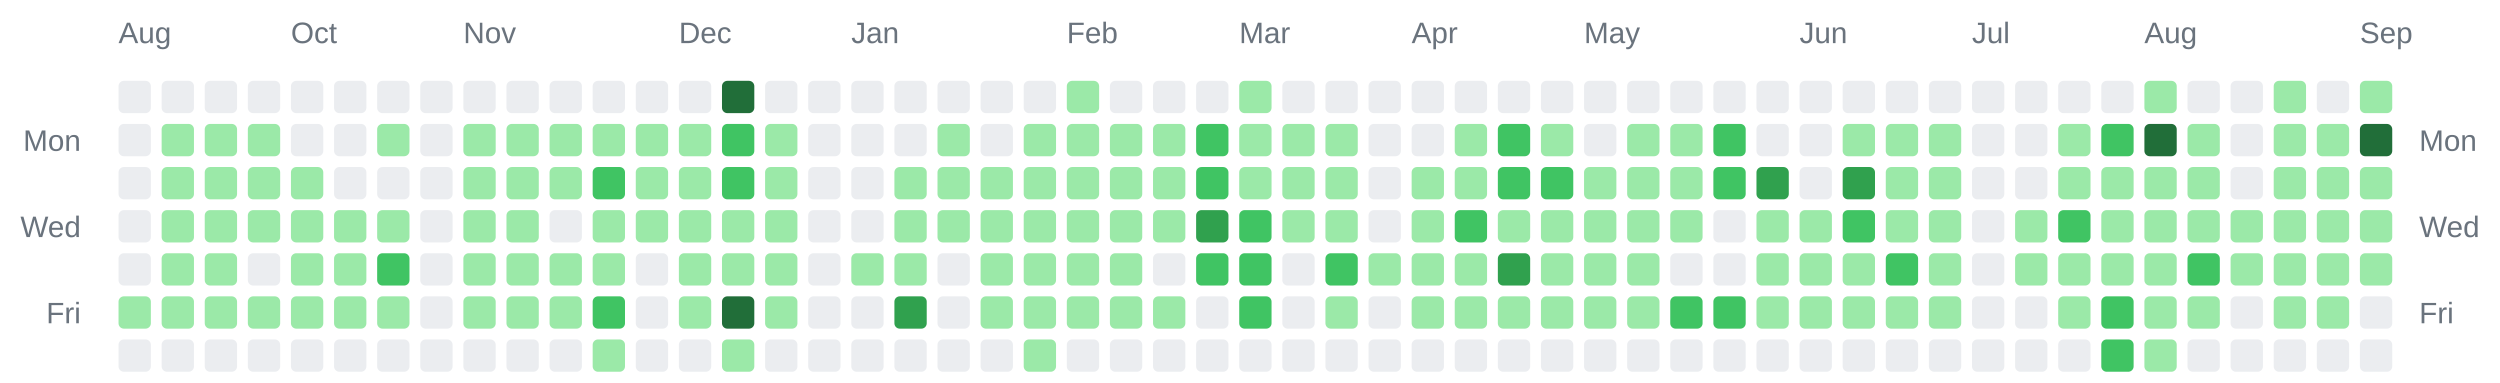
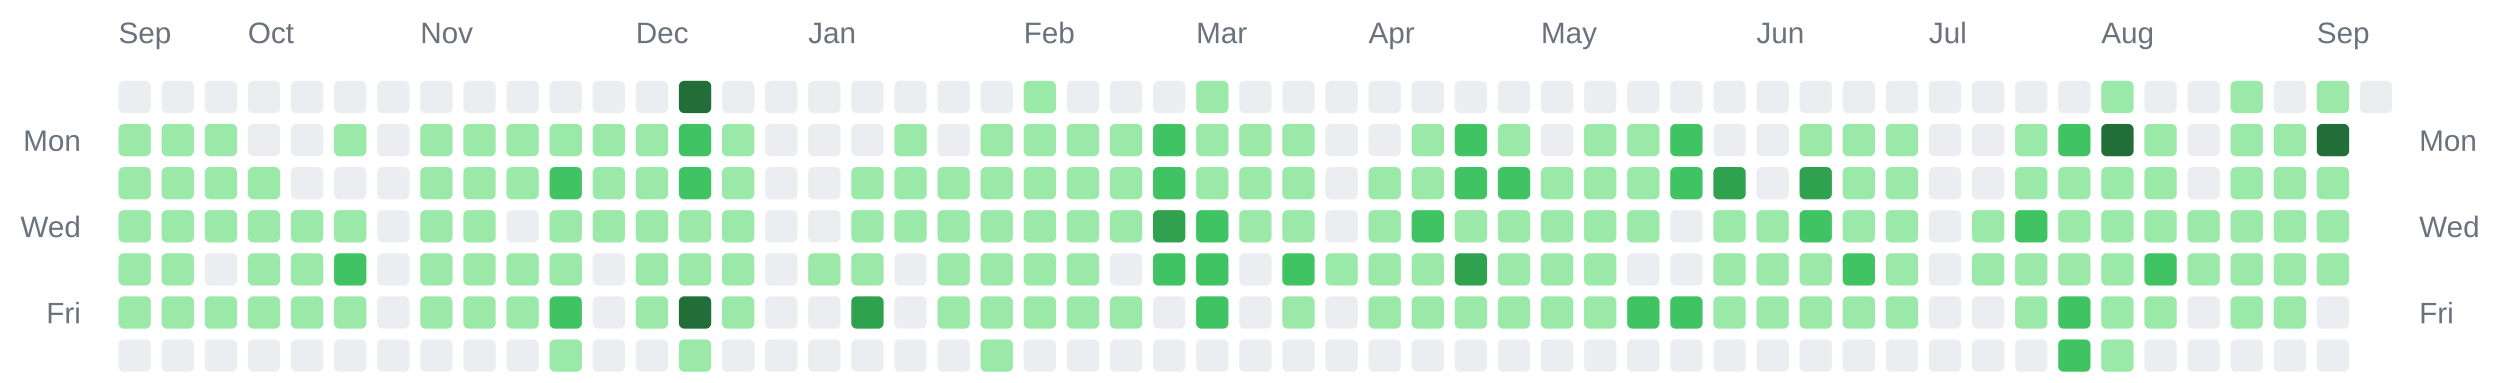
<svg xmlns="http://www.w3.org/2000/svg" width="928" height="142" viewBox="0 0 928 142" role="img" aria-label="Combined contributions calendar for donken and donken-lilly">
  <rect width="100%" height="100%" fill="transparent" /> // regular
  
  
  
-   <text x="44" y="16" font-family="Arial, Helvetica, sans-serif" font-size="11" fill="#6a737d">Aug</text>
-   <text x="108" y="16" font-family="Arial, Helvetica, sans-serif" font-size="11" fill="#6a737d">Oct</text>
-   <text x="172" y="16" font-family="Arial, Helvetica, sans-serif" font-size="11" fill="#6a737d">Nov</text>
-   <text x="252" y="16" font-family="Arial, Helvetica, sans-serif" font-size="11" fill="#6a737d">Dec</text>
-   <text x="316" y="16" font-family="Arial, Helvetica, sans-serif" font-size="11" fill="#6a737d">Jan</text>
-   <text x="396" y="16" font-family="Arial, Helvetica, sans-serif" font-size="11" fill="#6a737d">Feb</text>
-   <text x="460" y="16" font-family="Arial, Helvetica, sans-serif" font-size="11" fill="#6a737d">Mar</text>
-   <text x="524" y="16" font-family="Arial, Helvetica, sans-serif" font-size="11" fill="#6a737d">Apr</text>
-   <text x="588" y="16" font-family="Arial, Helvetica, sans-serif" font-size="11" fill="#6a737d">May</text>
-   <text x="668" y="16" font-family="Arial, Helvetica, sans-serif" font-size="11" fill="#6a737d">Jun</text>
-   <text x="732" y="16" font-family="Arial, Helvetica, sans-serif" font-size="11" fill="#6a737d">Jul</text>
-   <text x="796" y="16" font-family="Arial, Helvetica, sans-serif" font-size="11" fill="#6a737d">Aug</text>
-   <text x="876" y="16" font-family="Arial, Helvetica, sans-serif" font-size="11" fill="#6a737d">Sep</text>
+   <text x="44" y="16" font-family="Arial, Helvetica, sans-serif" font-size="11" fill="#6a737d">Sep</text>
+   <text x="92" y="16" font-family="Arial, Helvetica, sans-serif" font-size="11" fill="#6a737d">Oct</text>
+   <text x="156" y="16" font-family="Arial, Helvetica, sans-serif" font-size="11" fill="#6a737d">Nov</text>
+   <text x="236" y="16" font-family="Arial, Helvetica, sans-serif" font-size="11" fill="#6a737d">Dec</text>
+   <text x="300" y="16" font-family="Arial, Helvetica, sans-serif" font-size="11" fill="#6a737d">Jan</text>
+   <text x="380" y="16" font-family="Arial, Helvetica, sans-serif" font-size="11" fill="#6a737d">Feb</text>
+   <text x="444" y="16" font-family="Arial, Helvetica, sans-serif" font-size="11" fill="#6a737d">Mar</text>
+   <text x="508" y="16" font-family="Arial, Helvetica, sans-serif" font-size="11" fill="#6a737d">Apr</text>
+   <text x="572" y="16" font-family="Arial, Helvetica, sans-serif" font-size="11" fill="#6a737d">May</text>
+   <text x="652" y="16" font-family="Arial, Helvetica, sans-serif" font-size="11" fill="#6a737d">Jun</text>
+   <text x="716" y="16" font-family="Arial, Helvetica, sans-serif" font-size="11" fill="#6a737d">Jul</text>
+   <text x="780" y="16" font-family="Arial, Helvetica, sans-serif" font-size="11" fill="#6a737d">Aug</text>
+   <text x="860" y="16" font-family="Arial, Helvetica, sans-serif" font-size="11" fill="#6a737d">Sep</text>
  <text x="30" y="56" text-anchor="end" font-family="Arial, Helvetica, sans-serif" font-size="11" fill="#6a737d">Mon</text>
  <text x="898" y="56" text-anchor="start" font-family="Arial, Helvetica, sans-serif" font-size="11" fill="#6a737d">Mon</text>
  <text x="30" y="88" text-anchor="end" font-family="Arial, Helvetica, sans-serif" font-size="11" fill="#6a737d">Wed</text>
  <text x="898" y="88" text-anchor="start" font-family="Arial, Helvetica, sans-serif" font-size="11" fill="#6a737d">Wed</text>
  <text x="30" y="120" text-anchor="end" font-family="Arial, Helvetica, sans-serif" font-size="11" fill="#6a737d">Fri</text>
  <text x="898" y="120" text-anchor="start" font-family="Arial, Helvetica, sans-serif" font-size="11" fill="#6a737d">Fri</text>
  <rect x="44" y="30" width="12" height="12" rx="2" ry="2" fill="#ebedf0" />
-   <rect x="44" y="46" width="12" height="12" rx="2" ry="2" fill="#ebedf0" />
-   <rect x="44" y="62" width="12" height="12" rx="2" ry="2" fill="#ebedf0" />
-   <rect x="44" y="78" width="12" height="12" rx="2" ry="2" fill="#ebedf0" />
-   <rect x="44" y="94" width="12" height="12" rx="2" ry="2" fill="#ebedf0" />
+   <rect x="44" y="46" width="12" height="12" rx="2" ry="2" fill="#9be9a8" />
+   <rect x="44" y="62" width="12" height="12" rx="2" ry="2" fill="#9be9a8" />
+   <rect x="44" y="78" width="12" height="12" rx="2" ry="2" fill="#9be9a8" />
+   <rect x="44" y="94" width="12" height="12" rx="2" ry="2" fill="#9be9a8" />
  <rect x="44" y="110" width="12" height="12" rx="2" ry="2" fill="#9be9a8" />
  <rect x="44" y="126" width="12" height="12" rx="2" ry="2" fill="#ebedf0" />
  <rect x="60" y="30" width="12" height="12" rx="2" ry="2" fill="#ebedf0" />
  <rect x="60" y="46" width="12" height="12" rx="2" ry="2" fill="#9be9a8" />
  <rect x="60" y="62" width="12" height="12" rx="2" ry="2" fill="#9be9a8" />
  <rect x="60" y="78" width="12" height="12" rx="2" ry="2" fill="#9be9a8" />
  <rect x="60" y="94" width="12" height="12" rx="2" ry="2" fill="#9be9a8" />
  <rect x="60" y="110" width="12" height="12" rx="2" ry="2" fill="#9be9a8" />
  <rect x="60" y="126" width="12" height="12" rx="2" ry="2" fill="#ebedf0" />
  <rect x="76" y="30" width="12" height="12" rx="2" ry="2" fill="#ebedf0" />
  <rect x="76" y="46" width="12" height="12" rx="2" ry="2" fill="#9be9a8" />
  <rect x="76" y="62" width="12" height="12" rx="2" ry="2" fill="#9be9a8" />
  <rect x="76" y="78" width="12" height="12" rx="2" ry="2" fill="#9be9a8" />
-   <rect x="76" y="94" width="12" height="12" rx="2" ry="2" fill="#9be9a8" />
+   <rect x="76" y="94" width="12" height="12" rx="2" ry="2" fill="#ebedf0" />
  <rect x="76" y="110" width="12" height="12" rx="2" ry="2" fill="#9be9a8" />
  <rect x="76" y="126" width="12" height="12" rx="2" ry="2" fill="#ebedf0" />
  <rect x="92" y="30" width="12" height="12" rx="2" ry="2" fill="#ebedf0" />
-   <rect x="92" y="46" width="12" height="12" rx="2" ry="2" fill="#9be9a8" />
+   <rect x="92" y="46" width="12" height="12" rx="2" ry="2" fill="#ebedf0" />
  <rect x="92" y="62" width="12" height="12" rx="2" ry="2" fill="#9be9a8" />
  <rect x="92" y="78" width="12" height="12" rx="2" ry="2" fill="#9be9a8" />
-   <rect x="92" y="94" width="12" height="12" rx="2" ry="2" fill="#ebedf0" />
+   <rect x="92" y="94" width="12" height="12" rx="2" ry="2" fill="#9be9a8" />
  <rect x="92" y="110" width="12" height="12" rx="2" ry="2" fill="#9be9a8" />
  <rect x="92" y="126" width="12" height="12" rx="2" ry="2" fill="#ebedf0" />
  <rect x="108" y="30" width="12" height="12" rx="2" ry="2" fill="#ebedf0" />
  <rect x="108" y="46" width="12" height="12" rx="2" ry="2" fill="#ebedf0" />
-   <rect x="108" y="62" width="12" height="12" rx="2" ry="2" fill="#9be9a8" />
+   <rect x="108" y="62" width="12" height="12" rx="2" ry="2" fill="#ebedf0" />
  <rect x="108" y="78" width="12" height="12" rx="2" ry="2" fill="#9be9a8" />
  <rect x="108" y="94" width="12" height="12" rx="2" ry="2" fill="#9be9a8" />
  <rect x="108" y="110" width="12" height="12" rx="2" ry="2" fill="#9be9a8" />
  <rect x="108" y="126" width="12" height="12" rx="2" ry="2" fill="#ebedf0" />
  <rect x="124" y="30" width="12" height="12" rx="2" ry="2" fill="#ebedf0" />
-   <rect x="124" y="46" width="12" height="12" rx="2" ry="2" fill="#ebedf0" />
+   <rect x="124" y="46" width="12" height="12" rx="2" ry="2" fill="#9be9a8" />
  <rect x="124" y="62" width="12" height="12" rx="2" ry="2" fill="#ebedf0" />
  <rect x="124" y="78" width="12" height="12" rx="2" ry="2" fill="#9be9a8" />
-   <rect x="124" y="94" width="12" height="12" rx="2" ry="2" fill="#9be9a8" />
+   <rect x="124" y="94" width="12" height="12" rx="2" ry="2" fill="#40c463" />
  <rect x="124" y="110" width="12" height="12" rx="2" ry="2" fill="#9be9a8" />
  <rect x="124" y="126" width="12" height="12" rx="2" ry="2" fill="#ebedf0" />
  <rect x="140" y="30" width="12" height="12" rx="2" ry="2" fill="#ebedf0" />
-   <rect x="140" y="46" width="12" height="12" rx="2" ry="2" fill="#9be9a8" />
+   <rect x="140" y="46" width="12" height="12" rx="2" ry="2" fill="#ebedf0" />
  <rect x="140" y="62" width="12" height="12" rx="2" ry="2" fill="#ebedf0" />
-   <rect x="140" y="78" width="12" height="12" rx="2" ry="2" fill="#9be9a8" />
-   <rect x="140" y="94" width="12" height="12" rx="2" ry="2" fill="#40c463" />
-   <rect x="140" y="110" width="12" height="12" rx="2" ry="2" fill="#9be9a8" />
+   <rect x="140" y="78" width="12" height="12" rx="2" ry="2" fill="#ebedf0" />
+   <rect x="140" y="94" width="12" height="12" rx="2" ry="2" fill="#ebedf0" />
+   <rect x="140" y="110" width="12" height="12" rx="2" ry="2" fill="#ebedf0" />
  <rect x="140" y="126" width="12" height="12" rx="2" ry="2" fill="#ebedf0" />
  <rect x="156" y="30" width="12" height="12" rx="2" ry="2" fill="#ebedf0" />
-   <rect x="156" y="46" width="12" height="12" rx="2" ry="2" fill="#ebedf0" />
-   <rect x="156" y="62" width="12" height="12" rx="2" ry="2" fill="#ebedf0" />
-   <rect x="156" y="78" width="12" height="12" rx="2" ry="2" fill="#ebedf0" />
-   <rect x="156" y="94" width="12" height="12" rx="2" ry="2" fill="#ebedf0" />
-   <rect x="156" y="110" width="12" height="12" rx="2" ry="2" fill="#ebedf0" />
+   <rect x="156" y="46" width="12" height="12" rx="2" ry="2" fill="#9be9a8" />
+   <rect x="156" y="62" width="12" height="12" rx="2" ry="2" fill="#9be9a8" />
+   <rect x="156" y="78" width="12" height="12" rx="2" ry="2" fill="#9be9a8" />
+   <rect x="156" y="94" width="12" height="12" rx="2" ry="2" fill="#9be9a8" />
+   <rect x="156" y="110" width="12" height="12" rx="2" ry="2" fill="#9be9a8" />
  <rect x="156" y="126" width="12" height="12" rx="2" ry="2" fill="#ebedf0" />
  <rect x="172" y="30" width="12" height="12" rx="2" ry="2" fill="#ebedf0" />
  <rect x="172" y="46" width="12" height="12" rx="2" ry="2" fill="#9be9a8" />
  <rect x="172" y="62" width="12" height="12" rx="2" ry="2" fill="#9be9a8" />
  <rect x="172" y="78" width="12" height="12" rx="2" ry="2" fill="#9be9a8" />
  <rect x="172" y="94" width="12" height="12" rx="2" ry="2" fill="#9be9a8" />
  <rect x="172" y="110" width="12" height="12" rx="2" ry="2" fill="#9be9a8" />
  <rect x="172" y="126" width="12" height="12" rx="2" ry="2" fill="#ebedf0" />
  <rect x="188" y="30" width="12" height="12" rx="2" ry="2" fill="#ebedf0" />
  <rect x="188" y="46" width="12" height="12" rx="2" ry="2" fill="#9be9a8" />
  <rect x="188" y="62" width="12" height="12" rx="2" ry="2" fill="#9be9a8" />
-   <rect x="188" y="78" width="12" height="12" rx="2" ry="2" fill="#9be9a8" />
+   <rect x="188" y="78" width="12" height="12" rx="2" ry="2" fill="#ebedf0" />
  <rect x="188" y="94" width="12" height="12" rx="2" ry="2" fill="#9be9a8" />
  <rect x="188" y="110" width="12" height="12" rx="2" ry="2" fill="#9be9a8" />
  <rect x="188" y="126" width="12" height="12" rx="2" ry="2" fill="#ebedf0" />
  <rect x="204" y="30" width="12" height="12" rx="2" ry="2" fill="#ebedf0" />
  <rect x="204" y="46" width="12" height="12" rx="2" ry="2" fill="#9be9a8" />
-   <rect x="204" y="62" width="12" height="12" rx="2" ry="2" fill="#9be9a8" />
-   <rect x="204" y="78" width="12" height="12" rx="2" ry="2" fill="#ebedf0" />
+   <rect x="204" y="62" width="12" height="12" rx="2" ry="2" fill="#40c463" />
+   <rect x="204" y="78" width="12" height="12" rx="2" ry="2" fill="#9be9a8" />
  <rect x="204" y="94" width="12" height="12" rx="2" ry="2" fill="#9be9a8" />
-   <rect x="204" y="110" width="12" height="12" rx="2" ry="2" fill="#9be9a8" />
-   <rect x="204" y="126" width="12" height="12" rx="2" ry="2" fill="#ebedf0" />
+   <rect x="204" y="110" width="12" height="12" rx="2" ry="2" fill="#40c463" />
+   <rect x="204" y="126" width="12" height="12" rx="2" ry="2" fill="#9be9a8" />
  <rect x="220" y="30" width="12" height="12" rx="2" ry="2" fill="#ebedf0" />
  <rect x="220" y="46" width="12" height="12" rx="2" ry="2" fill="#9be9a8" />
-   <rect x="220" y="62" width="12" height="12" rx="2" ry="2" fill="#40c463" />
+   <rect x="220" y="62" width="12" height="12" rx="2" ry="2" fill="#9be9a8" />
  <rect x="220" y="78" width="12" height="12" rx="2" ry="2" fill="#9be9a8" />
-   <rect x="220" y="94" width="12" height="12" rx="2" ry="2" fill="#9be9a8" />
-   <rect x="220" y="110" width="12" height="12" rx="2" ry="2" fill="#40c463" />
-   <rect x="220" y="126" width="12" height="12" rx="2" ry="2" fill="#9be9a8" />
+   <rect x="220" y="94" width="12" height="12" rx="2" ry="2" fill="#ebedf0" />
+   <rect x="220" y="110" width="12" height="12" rx="2" ry="2" fill="#ebedf0" />
+   <rect x="220" y="126" width="12" height="12" rx="2" ry="2" fill="#ebedf0" />
  <rect x="236" y="30" width="12" height="12" rx="2" ry="2" fill="#ebedf0" />
  <rect x="236" y="46" width="12" height="12" rx="2" ry="2" fill="#9be9a8" />
  <rect x="236" y="62" width="12" height="12" rx="2" ry="2" fill="#9be9a8" />
  <rect x="236" y="78" width="12" height="12" rx="2" ry="2" fill="#9be9a8" />
-   <rect x="236" y="94" width="12" height="12" rx="2" ry="2" fill="#ebedf0" />
-   <rect x="236" y="110" width="12" height="12" rx="2" ry="2" fill="#ebedf0" />
+   <rect x="236" y="94" width="12" height="12" rx="2" ry="2" fill="#9be9a8" />
+   <rect x="236" y="110" width="12" height="12" rx="2" ry="2" fill="#9be9a8" />
  <rect x="236" y="126" width="12" height="12" rx="2" ry="2" fill="#ebedf0" />
-   <rect x="252" y="30" width="12" height="12" rx="2" ry="2" fill="#ebedf0" />
-   <rect x="252" y="46" width="12" height="12" rx="2" ry="2" fill="#9be9a8" />
-   <rect x="252" y="62" width="12" height="12" rx="2" ry="2" fill="#9be9a8" />
+   <rect x="252" y="30" width="12" height="12" rx="2" ry="2" fill="#216e39" />
+   <rect x="252" y="46" width="12" height="12" rx="2" ry="2" fill="#40c463" />
+   <rect x="252" y="62" width="12" height="12" rx="2" ry="2" fill="#40c463" />
  <rect x="252" y="78" width="12" height="12" rx="2" ry="2" fill="#9be9a8" />
  <rect x="252" y="94" width="12" height="12" rx="2" ry="2" fill="#9be9a8" />
-   <rect x="252" y="110" width="12" height="12" rx="2" ry="2" fill="#9be9a8" />
-   <rect x="252" y="126" width="12" height="12" rx="2" ry="2" fill="#ebedf0" />
-   <rect x="268" y="30" width="12" height="12" rx="2" ry="2" fill="#216e39" />
-   <rect x="268" y="46" width="12" height="12" rx="2" ry="2" fill="#40c463" />
-   <rect x="268" y="62" width="12" height="12" rx="2" ry="2" fill="#40c463" />
+   <rect x="252" y="110" width="12" height="12" rx="2" ry="2" fill="#216e39" />
+   <rect x="252" y="126" width="12" height="12" rx="2" ry="2" fill="#9be9a8" />
+   <rect x="268" y="30" width="12" height="12" rx="2" ry="2" fill="#ebedf0" />
+   <rect x="268" y="46" width="12" height="12" rx="2" ry="2" fill="#9be9a8" />
+   <rect x="268" y="62" width="12" height="12" rx="2" ry="2" fill="#9be9a8" />
  <rect x="268" y="78" width="12" height="12" rx="2" ry="2" fill="#9be9a8" />
  <rect x="268" y="94" width="12" height="12" rx="2" ry="2" fill="#9be9a8" />
-   <rect x="268" y="110" width="12" height="12" rx="2" ry="2" fill="#216e39" />
-   <rect x="268" y="126" width="12" height="12" rx="2" ry="2" fill="#9be9a8" />
+   <rect x="268" y="110" width="12" height="12" rx="2" ry="2" fill="#9be9a8" />
+   <rect x="268" y="126" width="12" height="12" rx="2" ry="2" fill="#ebedf0" />
  <rect x="284" y="30" width="12" height="12" rx="2" ry="2" fill="#ebedf0" />
-   <rect x="284" y="46" width="12" height="12" rx="2" ry="2" fill="#9be9a8" />
-   <rect x="284" y="62" width="12" height="12" rx="2" ry="2" fill="#9be9a8" />
-   <rect x="284" y="78" width="12" height="12" rx="2" ry="2" fill="#9be9a8" />
-   <rect x="284" y="94" width="12" height="12" rx="2" ry="2" fill="#9be9a8" />
-   <rect x="284" y="110" width="12" height="12" rx="2" ry="2" fill="#9be9a8" />
+   <rect x="284" y="46" width="12" height="12" rx="2" ry="2" fill="#ebedf0" />
+   <rect x="284" y="62" width="12" height="12" rx="2" ry="2" fill="#ebedf0" />
+   <rect x="284" y="78" width="12" height="12" rx="2" ry="2" fill="#ebedf0" />
+   <rect x="284" y="94" width="12" height="12" rx="2" ry="2" fill="#ebedf0" />
+   <rect x="284" y="110" width="12" height="12" rx="2" ry="2" fill="#ebedf0" />
  <rect x="284" y="126" width="12" height="12" rx="2" ry="2" fill="#ebedf0" />
  <rect x="300" y="30" width="12" height="12" rx="2" ry="2" fill="#ebedf0" />
  <rect x="300" y="46" width="12" height="12" rx="2" ry="2" fill="#ebedf0" />
  <rect x="300" y="62" width="12" height="12" rx="2" ry="2" fill="#ebedf0" />
  <rect x="300" y="78" width="12" height="12" rx="2" ry="2" fill="#ebedf0" />
-   <rect x="300" y="94" width="12" height="12" rx="2" ry="2" fill="#ebedf0" />
+   <rect x="300" y="94" width="12" height="12" rx="2" ry="2" fill="#9be9a8" />
  <rect x="300" y="110" width="12" height="12" rx="2" ry="2" fill="#ebedf0" />
  <rect x="300" y="126" width="12" height="12" rx="2" ry="2" fill="#ebedf0" />
  <rect x="316" y="30" width="12" height="12" rx="2" ry="2" fill="#ebedf0" />
  <rect x="316" y="46" width="12" height="12" rx="2" ry="2" fill="#ebedf0" />
-   <rect x="316" y="62" width="12" height="12" rx="2" ry="2" fill="#ebedf0" />
-   <rect x="316" y="78" width="12" height="12" rx="2" ry="2" fill="#ebedf0" />
+   <rect x="316" y="62" width="12" height="12" rx="2" ry="2" fill="#9be9a8" />
+   <rect x="316" y="78" width="12" height="12" rx="2" ry="2" fill="#9be9a8" />
  <rect x="316" y="94" width="12" height="12" rx="2" ry="2" fill="#9be9a8" />
-   <rect x="316" y="110" width="12" height="12" rx="2" ry="2" fill="#ebedf0" />
+   <rect x="316" y="110" width="12" height="12" rx="2" ry="2" fill="#30a14e" />
  <rect x="316" y="126" width="12" height="12" rx="2" ry="2" fill="#ebedf0" />
  <rect x="332" y="30" width="12" height="12" rx="2" ry="2" fill="#ebedf0" />
-   <rect x="332" y="46" width="12" height="12" rx="2" ry="2" fill="#ebedf0" />
+   <rect x="332" y="46" width="12" height="12" rx="2" ry="2" fill="#9be9a8" />
  <rect x="332" y="62" width="12" height="12" rx="2" ry="2" fill="#9be9a8" />
  <rect x="332" y="78" width="12" height="12" rx="2" ry="2" fill="#9be9a8" />
-   <rect x="332" y="94" width="12" height="12" rx="2" ry="2" fill="#9be9a8" />
-   <rect x="332" y="110" width="12" height="12" rx="2" ry="2" fill="#30a14e" />
+   <rect x="332" y="94" width="12" height="12" rx="2" ry="2" fill="#ebedf0" />
+   <rect x="332" y="110" width="12" height="12" rx="2" ry="2" fill="#ebedf0" />
  <rect x="332" y="126" width="12" height="12" rx="2" ry="2" fill="#ebedf0" />
  <rect x="348" y="30" width="12" height="12" rx="2" ry="2" fill="#ebedf0" />
-   <rect x="348" y="46" width="12" height="12" rx="2" ry="2" fill="#9be9a8" />
+   <rect x="348" y="46" width="12" height="12" rx="2" ry="2" fill="#ebedf0" />
  <rect x="348" y="62" width="12" height="12" rx="2" ry="2" fill="#9be9a8" />
  <rect x="348" y="78" width="12" height="12" rx="2" ry="2" fill="#9be9a8" />
-   <rect x="348" y="94" width="12" height="12" rx="2" ry="2" fill="#ebedf0" />
-   <rect x="348" y="110" width="12" height="12" rx="2" ry="2" fill="#ebedf0" />
+   <rect x="348" y="94" width="12" height="12" rx="2" ry="2" fill="#9be9a8" />
+   <rect x="348" y="110" width="12" height="12" rx="2" ry="2" fill="#9be9a8" />
  <rect x="348" y="126" width="12" height="12" rx="2" ry="2" fill="#ebedf0" />
  <rect x="364" y="30" width="12" height="12" rx="2" ry="2" fill="#ebedf0" />
-   <rect x="364" y="46" width="12" height="12" rx="2" ry="2" fill="#ebedf0" />
+   <rect x="364" y="46" width="12" height="12" rx="2" ry="2" fill="#9be9a8" />
  <rect x="364" y="62" width="12" height="12" rx="2" ry="2" fill="#9be9a8" />
  <rect x="364" y="78" width="12" height="12" rx="2" ry="2" fill="#9be9a8" />
  <rect x="364" y="94" width="12" height="12" rx="2" ry="2" fill="#9be9a8" />
  <rect x="364" y="110" width="12" height="12" rx="2" ry="2" fill="#9be9a8" />
-   <rect x="364" y="126" width="12" height="12" rx="2" ry="2" fill="#ebedf0" />
-   <rect x="380" y="30" width="12" height="12" rx="2" ry="2" fill="#ebedf0" />
+   <rect x="364" y="126" width="12" height="12" rx="2" ry="2" fill="#9be9a8" />
+   <rect x="380" y="30" width="12" height="12" rx="2" ry="2" fill="#9be9a8" />
  <rect x="380" y="46" width="12" height="12" rx="2" ry="2" fill="#9be9a8" />
  <rect x="380" y="62" width="12" height="12" rx="2" ry="2" fill="#9be9a8" />
  <rect x="380" y="78" width="12" height="12" rx="2" ry="2" fill="#9be9a8" />
  <rect x="380" y="94" width="12" height="12" rx="2" ry="2" fill="#9be9a8" />
  <rect x="380" y="110" width="12" height="12" rx="2" ry="2" fill="#9be9a8" />
-   <rect x="380" y="126" width="12" height="12" rx="2" ry="2" fill="#9be9a8" />
-   <rect x="396" y="30" width="12" height="12" rx="2" ry="2" fill="#9be9a8" />
+   <rect x="380" y="126" width="12" height="12" rx="2" ry="2" fill="#ebedf0" />
+   <rect x="396" y="30" width="12" height="12" rx="2" ry="2" fill="#ebedf0" />
  <rect x="396" y="46" width="12" height="12" rx="2" ry="2" fill="#9be9a8" />
  <rect x="396" y="62" width="12" height="12" rx="2" ry="2" fill="#9be9a8" />
  <rect x="396" y="78" width="12" height="12" rx="2" ry="2" fill="#9be9a8" />
  <rect x="396" y="94" width="12" height="12" rx="2" ry="2" fill="#9be9a8" />
  <rect x="396" y="110" width="12" height="12" rx="2" ry="2" fill="#9be9a8" />
  <rect x="396" y="126" width="12" height="12" rx="2" ry="2" fill="#ebedf0" />
  <rect x="412" y="30" width="12" height="12" rx="2" ry="2" fill="#ebedf0" />
  <rect x="412" y="46" width="12" height="12" rx="2" ry="2" fill="#9be9a8" />
  <rect x="412" y="62" width="12" height="12" rx="2" ry="2" fill="#9be9a8" />
  <rect x="412" y="78" width="12" height="12" rx="2" ry="2" fill="#9be9a8" />
-   <rect x="412" y="94" width="12" height="12" rx="2" ry="2" fill="#9be9a8" />
+   <rect x="412" y="94" width="12" height="12" rx="2" ry="2" fill="#ebedf0" />
  <rect x="412" y="110" width="12" height="12" rx="2" ry="2" fill="#9be9a8" />
  <rect x="412" y="126" width="12" height="12" rx="2" ry="2" fill="#ebedf0" />
  <rect x="428" y="30" width="12" height="12" rx="2" ry="2" fill="#ebedf0" />
-   <rect x="428" y="46" width="12" height="12" rx="2" ry="2" fill="#9be9a8" />
-   <rect x="428" y="62" width="12" height="12" rx="2" ry="2" fill="#9be9a8" />
-   <rect x="428" y="78" width="12" height="12" rx="2" ry="2" fill="#9be9a8" />
-   <rect x="428" y="94" width="12" height="12" rx="2" ry="2" fill="#ebedf0" />
-   <rect x="428" y="110" width="12" height="12" rx="2" ry="2" fill="#9be9a8" />
+   <rect x="428" y="46" width="12" height="12" rx="2" ry="2" fill="#40c463" />
+   <rect x="428" y="62" width="12" height="12" rx="2" ry="2" fill="#40c463" />
+   <rect x="428" y="78" width="12" height="12" rx="2" ry="2" fill="#30a14e" />
+   <rect x="428" y="94" width="12" height="12" rx="2" ry="2" fill="#40c463" />
+   <rect x="428" y="110" width="12" height="12" rx="2" ry="2" fill="#ebedf0" />
  <rect x="428" y="126" width="12" height="12" rx="2" ry="2" fill="#ebedf0" />
-   <rect x="444" y="30" width="12" height="12" rx="2" ry="2" fill="#ebedf0" />
-   <rect x="444" y="46" width="12" height="12" rx="2" ry="2" fill="#40c463" />
-   <rect x="444" y="62" width="12" height="12" rx="2" ry="2" fill="#40c463" />
-   <rect x="444" y="78" width="12" height="12" rx="2" ry="2" fill="#30a14e" />
+   <rect x="444" y="30" width="12" height="12" rx="2" ry="2" fill="#9be9a8" />
+   <rect x="444" y="46" width="12" height="12" rx="2" ry="2" fill="#9be9a8" />
+   <rect x="444" y="62" width="12" height="12" rx="2" ry="2" fill="#9be9a8" />
+   <rect x="444" y="78" width="12" height="12" rx="2" ry="2" fill="#40c463" />
  <rect x="444" y="94" width="12" height="12" rx="2" ry="2" fill="#40c463" />
-   <rect x="444" y="110" width="12" height="12" rx="2" ry="2" fill="#ebedf0" />
+   <rect x="444" y="110" width="12" height="12" rx="2" ry="2" fill="#40c463" />
  <rect x="444" y="126" width="12" height="12" rx="2" ry="2" fill="#ebedf0" />
-   <rect x="460" y="30" width="12" height="12" rx="2" ry="2" fill="#9be9a8" />
+   <rect x="460" y="30" width="12" height="12" rx="2" ry="2" fill="#ebedf0" />
  <rect x="460" y="46" width="12" height="12" rx="2" ry="2" fill="#9be9a8" />
  <rect x="460" y="62" width="12" height="12" rx="2" ry="2" fill="#9be9a8" />
-   <rect x="460" y="78" width="12" height="12" rx="2" ry="2" fill="#40c463" />
-   <rect x="460" y="94" width="12" height="12" rx="2" ry="2" fill="#40c463" />
-   <rect x="460" y="110" width="12" height="12" rx="2" ry="2" fill="#40c463" />
+   <rect x="460" y="78" width="12" height="12" rx="2" ry="2" fill="#9be9a8" />
+   <rect x="460" y="94" width="12" height="12" rx="2" ry="2" fill="#ebedf0" />
+   <rect x="460" y="110" width="12" height="12" rx="2" ry="2" fill="#ebedf0" />
  <rect x="460" y="126" width="12" height="12" rx="2" ry="2" fill="#ebedf0" />
  <rect x="476" y="30" width="12" height="12" rx="2" ry="2" fill="#ebedf0" />
  <rect x="476" y="46" width="12" height="12" rx="2" ry="2" fill="#9be9a8" />
  <rect x="476" y="62" width="12" height="12" rx="2" ry="2" fill="#9be9a8" />
  <rect x="476" y="78" width="12" height="12" rx="2" ry="2" fill="#9be9a8" />
-   <rect x="476" y="94" width="12" height="12" rx="2" ry="2" fill="#ebedf0" />
-   <rect x="476" y="110" width="12" height="12" rx="2" ry="2" fill="#ebedf0" />
+   <rect x="476" y="94" width="12" height="12" rx="2" ry="2" fill="#40c463" />
+   <rect x="476" y="110" width="12" height="12" rx="2" ry="2" fill="#9be9a8" />
  <rect x="476" y="126" width="12" height="12" rx="2" ry="2" fill="#ebedf0" />
  <rect x="492" y="30" width="12" height="12" rx="2" ry="2" fill="#ebedf0" />
-   <rect x="492" y="46" width="12" height="12" rx="2" ry="2" fill="#9be9a8" />
-   <rect x="492" y="62" width="12" height="12" rx="2" ry="2" fill="#9be9a8" />
-   <rect x="492" y="78" width="12" height="12" rx="2" ry="2" fill="#9be9a8" />
-   <rect x="492" y="94" width="12" height="12" rx="2" ry="2" fill="#40c463" />
-   <rect x="492" y="110" width="12" height="12" rx="2" ry="2" fill="#9be9a8" />
+   <rect x="492" y="46" width="12" height="12" rx="2" ry="2" fill="#ebedf0" />
+   <rect x="492" y="62" width="12" height="12" rx="2" ry="2" fill="#ebedf0" />
+   <rect x="492" y="78" width="12" height="12" rx="2" ry="2" fill="#ebedf0" />
+   <rect x="492" y="94" width="12" height="12" rx="2" ry="2" fill="#9be9a8" />
+   <rect x="492" y="110" width="12" height="12" rx="2" ry="2" fill="#ebedf0" />
  <rect x="492" y="126" width="12" height="12" rx="2" ry="2" fill="#ebedf0" />
  <rect x="508" y="30" width="12" height="12" rx="2" ry="2" fill="#ebedf0" />
  <rect x="508" y="46" width="12" height="12" rx="2" ry="2" fill="#ebedf0" />
-   <rect x="508" y="62" width="12" height="12" rx="2" ry="2" fill="#ebedf0" />
-   <rect x="508" y="78" width="12" height="12" rx="2" ry="2" fill="#ebedf0" />
+   <rect x="508" y="62" width="12" height="12" rx="2" ry="2" fill="#9be9a8" />
+   <rect x="508" y="78" width="12" height="12" rx="2" ry="2" fill="#9be9a8" />
  <rect x="508" y="94" width="12" height="12" rx="2" ry="2" fill="#9be9a8" />
-   <rect x="508" y="110" width="12" height="12" rx="2" ry="2" fill="#ebedf0" />
+   <rect x="508" y="110" width="12" height="12" rx="2" ry="2" fill="#9be9a8" />
  <rect x="508" y="126" width="12" height="12" rx="2" ry="2" fill="#ebedf0" />
  <rect x="524" y="30" width="12" height="12" rx="2" ry="2" fill="#ebedf0" />
-   <rect x="524" y="46" width="12" height="12" rx="2" ry="2" fill="#ebedf0" />
+   <rect x="524" y="46" width="12" height="12" rx="2" ry="2" fill="#9be9a8" />
  <rect x="524" y="62" width="12" height="12" rx="2" ry="2" fill="#9be9a8" />
-   <rect x="524" y="78" width="12" height="12" rx="2" ry="2" fill="#9be9a8" />
+   <rect x="524" y="78" width="12" height="12" rx="2" ry="2" fill="#40c463" />
  <rect x="524" y="94" width="12" height="12" rx="2" ry="2" fill="#9be9a8" />
  <rect x="524" y="110" width="12" height="12" rx="2" ry="2" fill="#9be9a8" />
  <rect x="524" y="126" width="12" height="12" rx="2" ry="2" fill="#ebedf0" />
  <rect x="540" y="30" width="12" height="12" rx="2" ry="2" fill="#ebedf0" />
-   <rect x="540" y="46" width="12" height="12" rx="2" ry="2" fill="#9be9a8" />
-   <rect x="540" y="62" width="12" height="12" rx="2" ry="2" fill="#9be9a8" />
-   <rect x="540" y="78" width="12" height="12" rx="2" ry="2" fill="#40c463" />
-   <rect x="540" y="94" width="12" height="12" rx="2" ry="2" fill="#9be9a8" />
+   <rect x="540" y="46" width="12" height="12" rx="2" ry="2" fill="#40c463" />
+   <rect x="540" y="62" width="12" height="12" rx="2" ry="2" fill="#40c463" />
+   <rect x="540" y="78" width="12" height="12" rx="2" ry="2" fill="#9be9a8" />
+   <rect x="540" y="94" width="12" height="12" rx="2" ry="2" fill="#30a14e" />
  <rect x="540" y="110" width="12" height="12" rx="2" ry="2" fill="#9be9a8" />
  <rect x="540" y="126" width="12" height="12" rx="2" ry="2" fill="#ebedf0" />
  <rect x="556" y="30" width="12" height="12" rx="2" ry="2" fill="#ebedf0" />
-   <rect x="556" y="46" width="12" height="12" rx="2" ry="2" fill="#40c463" />
+   <rect x="556" y="46" width="12" height="12" rx="2" ry="2" fill="#9be9a8" />
  <rect x="556" y="62" width="12" height="12" rx="2" ry="2" fill="#40c463" />
  <rect x="556" y="78" width="12" height="12" rx="2" ry="2" fill="#9be9a8" />
-   <rect x="556" y="94" width="12" height="12" rx="2" ry="2" fill="#30a14e" />
+   <rect x="556" y="94" width="12" height="12" rx="2" ry="2" fill="#9be9a8" />
  <rect x="556" y="110" width="12" height="12" rx="2" ry="2" fill="#9be9a8" />
  <rect x="556" y="126" width="12" height="12" rx="2" ry="2" fill="#ebedf0" />
  <rect x="572" y="30" width="12" height="12" rx="2" ry="2" fill="#ebedf0" />
-   <rect x="572" y="46" width="12" height="12" rx="2" ry="2" fill="#9be9a8" />
-   <rect x="572" y="62" width="12" height="12" rx="2" ry="2" fill="#40c463" />
+   <rect x="572" y="46" width="12" height="12" rx="2" ry="2" fill="#ebedf0" />
+   <rect x="572" y="62" width="12" height="12" rx="2" ry="2" fill="#9be9a8" />
  <rect x="572" y="78" width="12" height="12" rx="2" ry="2" fill="#9be9a8" />
  <rect x="572" y="94" width="12" height="12" rx="2" ry="2" fill="#9be9a8" />
  <rect x="572" y="110" width="12" height="12" rx="2" ry="2" fill="#9be9a8" />
  <rect x="572" y="126" width="12" height="12" rx="2" ry="2" fill="#ebedf0" />
  <rect x="588" y="30" width="12" height="12" rx="2" ry="2" fill="#ebedf0" />
-   <rect x="588" y="46" width="12" height="12" rx="2" ry="2" fill="#ebedf0" />
+   <rect x="588" y="46" width="12" height="12" rx="2" ry="2" fill="#9be9a8" />
  <rect x="588" y="62" width="12" height="12" rx="2" ry="2" fill="#9be9a8" />
  <rect x="588" y="78" width="12" height="12" rx="2" ry="2" fill="#9be9a8" />
  <rect x="588" y="94" width="12" height="12" rx="2" ry="2" fill="#9be9a8" />
  <rect x="588" y="110" width="12" height="12" rx="2" ry="2" fill="#9be9a8" />
  <rect x="588" y="126" width="12" height="12" rx="2" ry="2" fill="#ebedf0" />
  <rect x="604" y="30" width="12" height="12" rx="2" ry="2" fill="#ebedf0" />
  <rect x="604" y="46" width="12" height="12" rx="2" ry="2" fill="#9be9a8" />
  <rect x="604" y="62" width="12" height="12" rx="2" ry="2" fill="#9be9a8" />
  <rect x="604" y="78" width="12" height="12" rx="2" ry="2" fill="#9be9a8" />
-   <rect x="604" y="94" width="12" height="12" rx="2" ry="2" fill="#9be9a8" />
-   <rect x="604" y="110" width="12" height="12" rx="2" ry="2" fill="#9be9a8" />
+   <rect x="604" y="94" width="12" height="12" rx="2" ry="2" fill="#ebedf0" />
+   <rect x="604" y="110" width="12" height="12" rx="2" ry="2" fill="#40c463" />
  <rect x="604" y="126" width="12" height="12" rx="2" ry="2" fill="#ebedf0" />
  <rect x="620" y="30" width="12" height="12" rx="2" ry="2" fill="#ebedf0" />
-   <rect x="620" y="46" width="12" height="12" rx="2" ry="2" fill="#9be9a8" />
-   <rect x="620" y="62" width="12" height="12" rx="2" ry="2" fill="#9be9a8" />
-   <rect x="620" y="78" width="12" height="12" rx="2" ry="2" fill="#9be9a8" />
+   <rect x="620" y="46" width="12" height="12" rx="2" ry="2" fill="#40c463" />
+   <rect x="620" y="62" width="12" height="12" rx="2" ry="2" fill="#40c463" />
+   <rect x="620" y="78" width="12" height="12" rx="2" ry="2" fill="#ebedf0" />
  <rect x="620" y="94" width="12" height="12" rx="2" ry="2" fill="#ebedf0" />
  <rect x="620" y="110" width="12" height="12" rx="2" ry="2" fill="#40c463" />
  <rect x="620" y="126" width="12" height="12" rx="2" ry="2" fill="#ebedf0" />
  <rect x="636" y="30" width="12" height="12" rx="2" ry="2" fill="#ebedf0" />
-   <rect x="636" y="46" width="12" height="12" rx="2" ry="2" fill="#40c463" />
-   <rect x="636" y="62" width="12" height="12" rx="2" ry="2" fill="#40c463" />
-   <rect x="636" y="78" width="12" height="12" rx="2" ry="2" fill="#ebedf0" />
-   <rect x="636" y="94" width="12" height="12" rx="2" ry="2" fill="#ebedf0" />
-   <rect x="636" y="110" width="12" height="12" rx="2" ry="2" fill="#40c463" />
+   <rect x="636" y="46" width="12" height="12" rx="2" ry="2" fill="#ebedf0" />
+   <rect x="636" y="62" width="12" height="12" rx="2" ry="2" fill="#30a14e" />
+   <rect x="636" y="78" width="12" height="12" rx="2" ry="2" fill="#9be9a8" />
+   <rect x="636" y="94" width="12" height="12" rx="2" ry="2" fill="#9be9a8" />
+   <rect x="636" y="110" width="12" height="12" rx="2" ry="2" fill="#9be9a8" />
  <rect x="636" y="126" width="12" height="12" rx="2" ry="2" fill="#ebedf0" />
  <rect x="652" y="30" width="12" height="12" rx="2" ry="2" fill="#ebedf0" />
  <rect x="652" y="46" width="12" height="12" rx="2" ry="2" fill="#ebedf0" />
-   <rect x="652" y="62" width="12" height="12" rx="2" ry="2" fill="#30a14e" />
+   <rect x="652" y="62" width="12" height="12" rx="2" ry="2" fill="#ebedf0" />
  <rect x="652" y="78" width="12" height="12" rx="2" ry="2" fill="#9be9a8" />
  <rect x="652" y="94" width="12" height="12" rx="2" ry="2" fill="#9be9a8" />
  <rect x="652" y="110" width="12" height="12" rx="2" ry="2" fill="#9be9a8" />
  <rect x="652" y="126" width="12" height="12" rx="2" ry="2" fill="#ebedf0" />
  <rect x="668" y="30" width="12" height="12" rx="2" ry="2" fill="#ebedf0" />
-   <rect x="668" y="46" width="12" height="12" rx="2" ry="2" fill="#ebedf0" />
-   <rect x="668" y="62" width="12" height="12" rx="2" ry="2" fill="#ebedf0" />
-   <rect x="668" y="78" width="12" height="12" rx="2" ry="2" fill="#9be9a8" />
+   <rect x="668" y="46" width="12" height="12" rx="2" ry="2" fill="#9be9a8" />
+   <rect x="668" y="62" width="12" height="12" rx="2" ry="2" fill="#30a14e" />
+   <rect x="668" y="78" width="12" height="12" rx="2" ry="2" fill="#40c463" />
  <rect x="668" y="94" width="12" height="12" rx="2" ry="2" fill="#9be9a8" />
  <rect x="668" y="110" width="12" height="12" rx="2" ry="2" fill="#9be9a8" />
  <rect x="668" y="126" width="12" height="12" rx="2" ry="2" fill="#ebedf0" />
  <rect x="684" y="30" width="12" height="12" rx="2" ry="2" fill="#ebedf0" />
  <rect x="684" y="46" width="12" height="12" rx="2" ry="2" fill="#9be9a8" />
-   <rect x="684" y="62" width="12" height="12" rx="2" ry="2" fill="#30a14e" />
-   <rect x="684" y="78" width="12" height="12" rx="2" ry="2" fill="#40c463" />
-   <rect x="684" y="94" width="12" height="12" rx="2" ry="2" fill="#9be9a8" />
+   <rect x="684" y="62" width="12" height="12" rx="2" ry="2" fill="#9be9a8" />
+   <rect x="684" y="78" width="12" height="12" rx="2" ry="2" fill="#9be9a8" />
+   <rect x="684" y="94" width="12" height="12" rx="2" ry="2" fill="#40c463" />
  <rect x="684" y="110" width="12" height="12" rx="2" ry="2" fill="#9be9a8" />
  <rect x="684" y="126" width="12" height="12" rx="2" ry="2" fill="#ebedf0" />
  <rect x="700" y="30" width="12" height="12" rx="2" ry="2" fill="#ebedf0" />
  <rect x="700" y="46" width="12" height="12" rx="2" ry="2" fill="#9be9a8" />
  <rect x="700" y="62" width="12" height="12" rx="2" ry="2" fill="#9be9a8" />
  <rect x="700" y="78" width="12" height="12" rx="2" ry="2" fill="#9be9a8" />
-   <rect x="700" y="94" width="12" height="12" rx="2" ry="2" fill="#40c463" />
+   <rect x="700" y="94" width="12" height="12" rx="2" ry="2" fill="#9be9a8" />
  <rect x="700" y="110" width="12" height="12" rx="2" ry="2" fill="#9be9a8" />
  <rect x="700" y="126" width="12" height="12" rx="2" ry="2" fill="#ebedf0" />
  <rect x="716" y="30" width="12" height="12" rx="2" ry="2" fill="#ebedf0" />
-   <rect x="716" y="46" width="12" height="12" rx="2" ry="2" fill="#9be9a8" />
-   <rect x="716" y="62" width="12" height="12" rx="2" ry="2" fill="#9be9a8" />
-   <rect x="716" y="78" width="12" height="12" rx="2" ry="2" fill="#9be9a8" />
-   <rect x="716" y="94" width="12" height="12" rx="2" ry="2" fill="#9be9a8" />
-   <rect x="716" y="110" width="12" height="12" rx="2" ry="2" fill="#9be9a8" />
+   <rect x="716" y="46" width="12" height="12" rx="2" ry="2" fill="#ebedf0" />
+   <rect x="716" y="62" width="12" height="12" rx="2" ry="2" fill="#ebedf0" />
+   <rect x="716" y="78" width="12" height="12" rx="2" ry="2" fill="#ebedf0" />
+   <rect x="716" y="94" width="12" height="12" rx="2" ry="2" fill="#ebedf0" />
+   <rect x="716" y="110" width="12" height="12" rx="2" ry="2" fill="#ebedf0" />
  <rect x="716" y="126" width="12" height="12" rx="2" ry="2" fill="#ebedf0" />
  <rect x="732" y="30" width="12" height="12" rx="2" ry="2" fill="#ebedf0" />
  <rect x="732" y="46" width="12" height="12" rx="2" ry="2" fill="#ebedf0" />
  <rect x="732" y="62" width="12" height="12" rx="2" ry="2" fill="#ebedf0" />
-   <rect x="732" y="78" width="12" height="12" rx="2" ry="2" fill="#ebedf0" />
-   <rect x="732" y="94" width="12" height="12" rx="2" ry="2" fill="#ebedf0" />
+   <rect x="732" y="78" width="12" height="12" rx="2" ry="2" fill="#9be9a8" />
+   <rect x="732" y="94" width="12" height="12" rx="2" ry="2" fill="#9be9a8" />
  <rect x="732" y="110" width="12" height="12" rx="2" ry="2" fill="#ebedf0" />
  <rect x="732" y="126" width="12" height="12" rx="2" ry="2" fill="#ebedf0" />
  <rect x="748" y="30" width="12" height="12" rx="2" ry="2" fill="#ebedf0" />
-   <rect x="748" y="46" width="12" height="12" rx="2" ry="2" fill="#ebedf0" />
-   <rect x="748" y="62" width="12" height="12" rx="2" ry="2" fill="#ebedf0" />
-   <rect x="748" y="78" width="12" height="12" rx="2" ry="2" fill="#9be9a8" />
+   <rect x="748" y="46" width="12" height="12" rx="2" ry="2" fill="#9be9a8" />
+   <rect x="748" y="62" width="12" height="12" rx="2" ry="2" fill="#9be9a8" />
+   <rect x="748" y="78" width="12" height="12" rx="2" ry="2" fill="#40c463" />
  <rect x="748" y="94" width="12" height="12" rx="2" ry="2" fill="#9be9a8" />
-   <rect x="748" y="110" width="12" height="12" rx="2" ry="2" fill="#ebedf0" />
+   <rect x="748" y="110" width="12" height="12" rx="2" ry="2" fill="#9be9a8" />
  <rect x="748" y="126" width="12" height="12" rx="2" ry="2" fill="#ebedf0" />
  <rect x="764" y="30" width="12" height="12" rx="2" ry="2" fill="#ebedf0" />
-   <rect x="764" y="46" width="12" height="12" rx="2" ry="2" fill="#9be9a8" />
+   <rect x="764" y="46" width="12" height="12" rx="2" ry="2" fill="#40c463" />
  <rect x="764" y="62" width="12" height="12" rx="2" ry="2" fill="#9be9a8" />
-   <rect x="764" y="78" width="12" height="12" rx="2" ry="2" fill="#40c463" />
+   <rect x="764" y="78" width="12" height="12" rx="2" ry="2" fill="#9be9a8" />
  <rect x="764" y="94" width="12" height="12" rx="2" ry="2" fill="#9be9a8" />
-   <rect x="764" y="110" width="12" height="12" rx="2" ry="2" fill="#9be9a8" />
-   <rect x="764" y="126" width="12" height="12" rx="2" ry="2" fill="#ebedf0" />
-   <rect x="780" y="30" width="12" height="12" rx="2" ry="2" fill="#ebedf0" />
-   <rect x="780" y="46" width="12" height="12" rx="2" ry="2" fill="#40c463" />
+   <rect x="764" y="110" width="12" height="12" rx="2" ry="2" fill="#40c463" />
+   <rect x="764" y="126" width="12" height="12" rx="2" ry="2" fill="#40c463" />
+   <rect x="780" y="30" width="12" height="12" rx="2" ry="2" fill="#9be9a8" />
+   <rect x="780" y="46" width="12" height="12" rx="2" ry="2" fill="#216e39" />
  <rect x="780" y="62" width="12" height="12" rx="2" ry="2" fill="#9be9a8" />
  <rect x="780" y="78" width="12" height="12" rx="2" ry="2" fill="#9be9a8" />
  <rect x="780" y="94" width="12" height="12" rx="2" ry="2" fill="#9be9a8" />
-   <rect x="780" y="110" width="12" height="12" rx="2" ry="2" fill="#40c463" />
-   <rect x="780" y="126" width="12" height="12" rx="2" ry="2" fill="#40c463" />
-   <rect x="796" y="30" width="12" height="12" rx="2" ry="2" fill="#9be9a8" />
-   <rect x="796" y="46" width="12" height="12" rx="2" ry="2" fill="#216e39" />
+   <rect x="780" y="110" width="12" height="12" rx="2" ry="2" fill="#9be9a8" />
+   <rect x="780" y="126" width="12" height="12" rx="2" ry="2" fill="#9be9a8" />
+   <rect x="796" y="30" width="12" height="12" rx="2" ry="2" fill="#ebedf0" />
+   <rect x="796" y="46" width="12" height="12" rx="2" ry="2" fill="#9be9a8" />
  <rect x="796" y="62" width="12" height="12" rx="2" ry="2" fill="#9be9a8" />
  <rect x="796" y="78" width="12" height="12" rx="2" ry="2" fill="#9be9a8" />
-   <rect x="796" y="94" width="12" height="12" rx="2" ry="2" fill="#9be9a8" />
+   <rect x="796" y="94" width="12" height="12" rx="2" ry="2" fill="#40c463" />
  <rect x="796" y="110" width="12" height="12" rx="2" ry="2" fill="#9be9a8" />
-   <rect x="796" y="126" width="12" height="12" rx="2" ry="2" fill="#9be9a8" />
+   <rect x="796" y="126" width="12" height="12" rx="2" ry="2" fill="#ebedf0" />
  <rect x="812" y="30" width="12" height="12" rx="2" ry="2" fill="#ebedf0" />
-   <rect x="812" y="46" width="12" height="12" rx="2" ry="2" fill="#9be9a8" />
-   <rect x="812" y="62" width="12" height="12" rx="2" ry="2" fill="#9be9a8" />
+   <rect x="812" y="46" width="12" height="12" rx="2" ry="2" fill="#ebedf0" />
+   <rect x="812" y="62" width="12" height="12" rx="2" ry="2" fill="#ebedf0" />
  <rect x="812" y="78" width="12" height="12" rx="2" ry="2" fill="#9be9a8" />
-   <rect x="812" y="94" width="12" height="12" rx="2" ry="2" fill="#40c463" />
-   <rect x="812" y="110" width="12" height="12" rx="2" ry="2" fill="#9be9a8" />
+   <rect x="812" y="94" width="12" height="12" rx="2" ry="2" fill="#9be9a8" />
+   <rect x="812" y="110" width="12" height="12" rx="2" ry="2" fill="#ebedf0" />
  <rect x="812" y="126" width="12" height="12" rx="2" ry="2" fill="#ebedf0" />
-   <rect x="828" y="30" width="12" height="12" rx="2" ry="2" fill="#ebedf0" />
-   <rect x="828" y="46" width="12" height="12" rx="2" ry="2" fill="#ebedf0" />
-   <rect x="828" y="62" width="12" height="12" rx="2" ry="2" fill="#ebedf0" />
+   <rect x="828" y="30" width="12" height="12" rx="2" ry="2" fill="#9be9a8" />
+   <rect x="828" y="46" width="12" height="12" rx="2" ry="2" fill="#9be9a8" />
+   <rect x="828" y="62" width="12" height="12" rx="2" ry="2" fill="#9be9a8" />
  <rect x="828" y="78" width="12" height="12" rx="2" ry="2" fill="#9be9a8" />
  <rect x="828" y="94" width="12" height="12" rx="2" ry="2" fill="#9be9a8" />
-   <rect x="828" y="110" width="12" height="12" rx="2" ry="2" fill="#ebedf0" />
+   <rect x="828" y="110" width="12" height="12" rx="2" ry="2" fill="#9be9a8" />
  <rect x="828" y="126" width="12" height="12" rx="2" ry="2" fill="#ebedf0" />
-   <rect x="844" y="30" width="12" height="12" rx="2" ry="2" fill="#9be9a8" />
+   <rect x="844" y="30" width="12" height="12" rx="2" ry="2" fill="#ebedf0" />
  <rect x="844" y="46" width="12" height="12" rx="2" ry="2" fill="#9be9a8" />
  <rect x="844" y="62" width="12" height="12" rx="2" ry="2" fill="#9be9a8" />
  <rect x="844" y="78" width="12" height="12" rx="2" ry="2" fill="#9be9a8" />
  <rect x="844" y="94" width="12" height="12" rx="2" ry="2" fill="#9be9a8" />
  <rect x="844" y="110" width="12" height="12" rx="2" ry="2" fill="#9be9a8" />
  <rect x="844" y="126" width="12" height="12" rx="2" ry="2" fill="#ebedf0" />
-   <rect x="860" y="30" width="12" height="12" rx="2" ry="2" fill="#ebedf0" />
-   <rect x="860" y="46" width="12" height="12" rx="2" ry="2" fill="#9be9a8" />
+   <rect x="860" y="30" width="12" height="12" rx="2" ry="2" fill="#9be9a8" />
+   <rect x="860" y="46" width="12" height="12" rx="2" ry="2" fill="#216e39" />
  <rect x="860" y="62" width="12" height="12" rx="2" ry="2" fill="#9be9a8" />
  <rect x="860" y="78" width="12" height="12" rx="2" ry="2" fill="#9be9a8" />
  <rect x="860" y="94" width="12" height="12" rx="2" ry="2" fill="#9be9a8" />
-   <rect x="860" y="110" width="12" height="12" rx="2" ry="2" fill="#9be9a8" />
+   <rect x="860" y="110" width="12" height="12" rx="2" ry="2" fill="#ebedf0" />
  <rect x="860" y="126" width="12" height="12" rx="2" ry="2" fill="#ebedf0" />
-   <rect x="876" y="30" width="12" height="12" rx="2" ry="2" fill="#9be9a8" />
-   <rect x="876" y="46" width="12" height="12" rx="2" ry="2" fill="#216e39" />
-   <rect x="876" y="62" width="12" height="12" rx="2" ry="2" fill="#9be9a8" />
-   <rect x="876" y="78" width="12" height="12" rx="2" ry="2" fill="#9be9a8" />
-   <rect x="876" y="94" width="12" height="12" rx="2" ry="2" fill="#9be9a8" />
-   <rect x="876" y="110" width="12" height="12" rx="2" ry="2" fill="#ebedf0" />
-   <rect x="876" y="126" width="12" height="12" rx="2" ry="2" fill="#ebedf0" />
+   <rect x="876" y="30" width="12" height="12" rx="2" ry="2" fill="#ebedf0" />
</svg>
